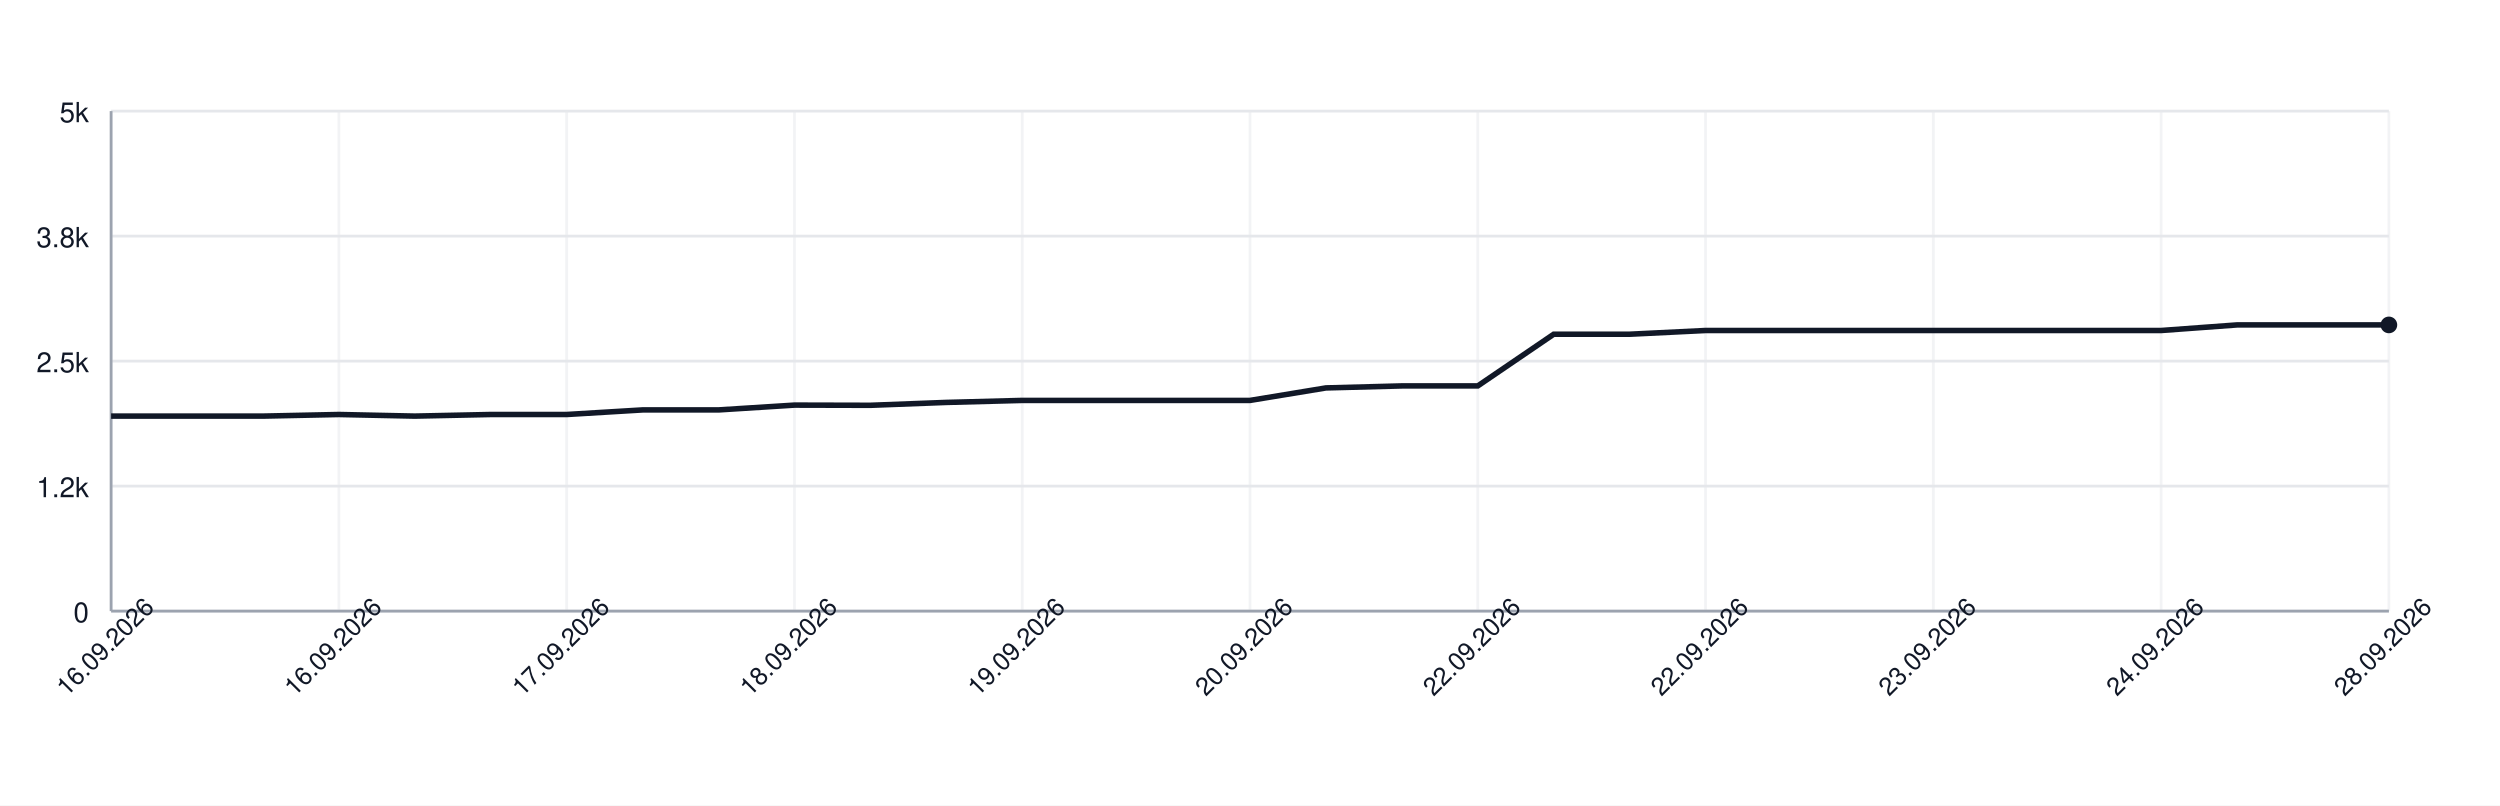
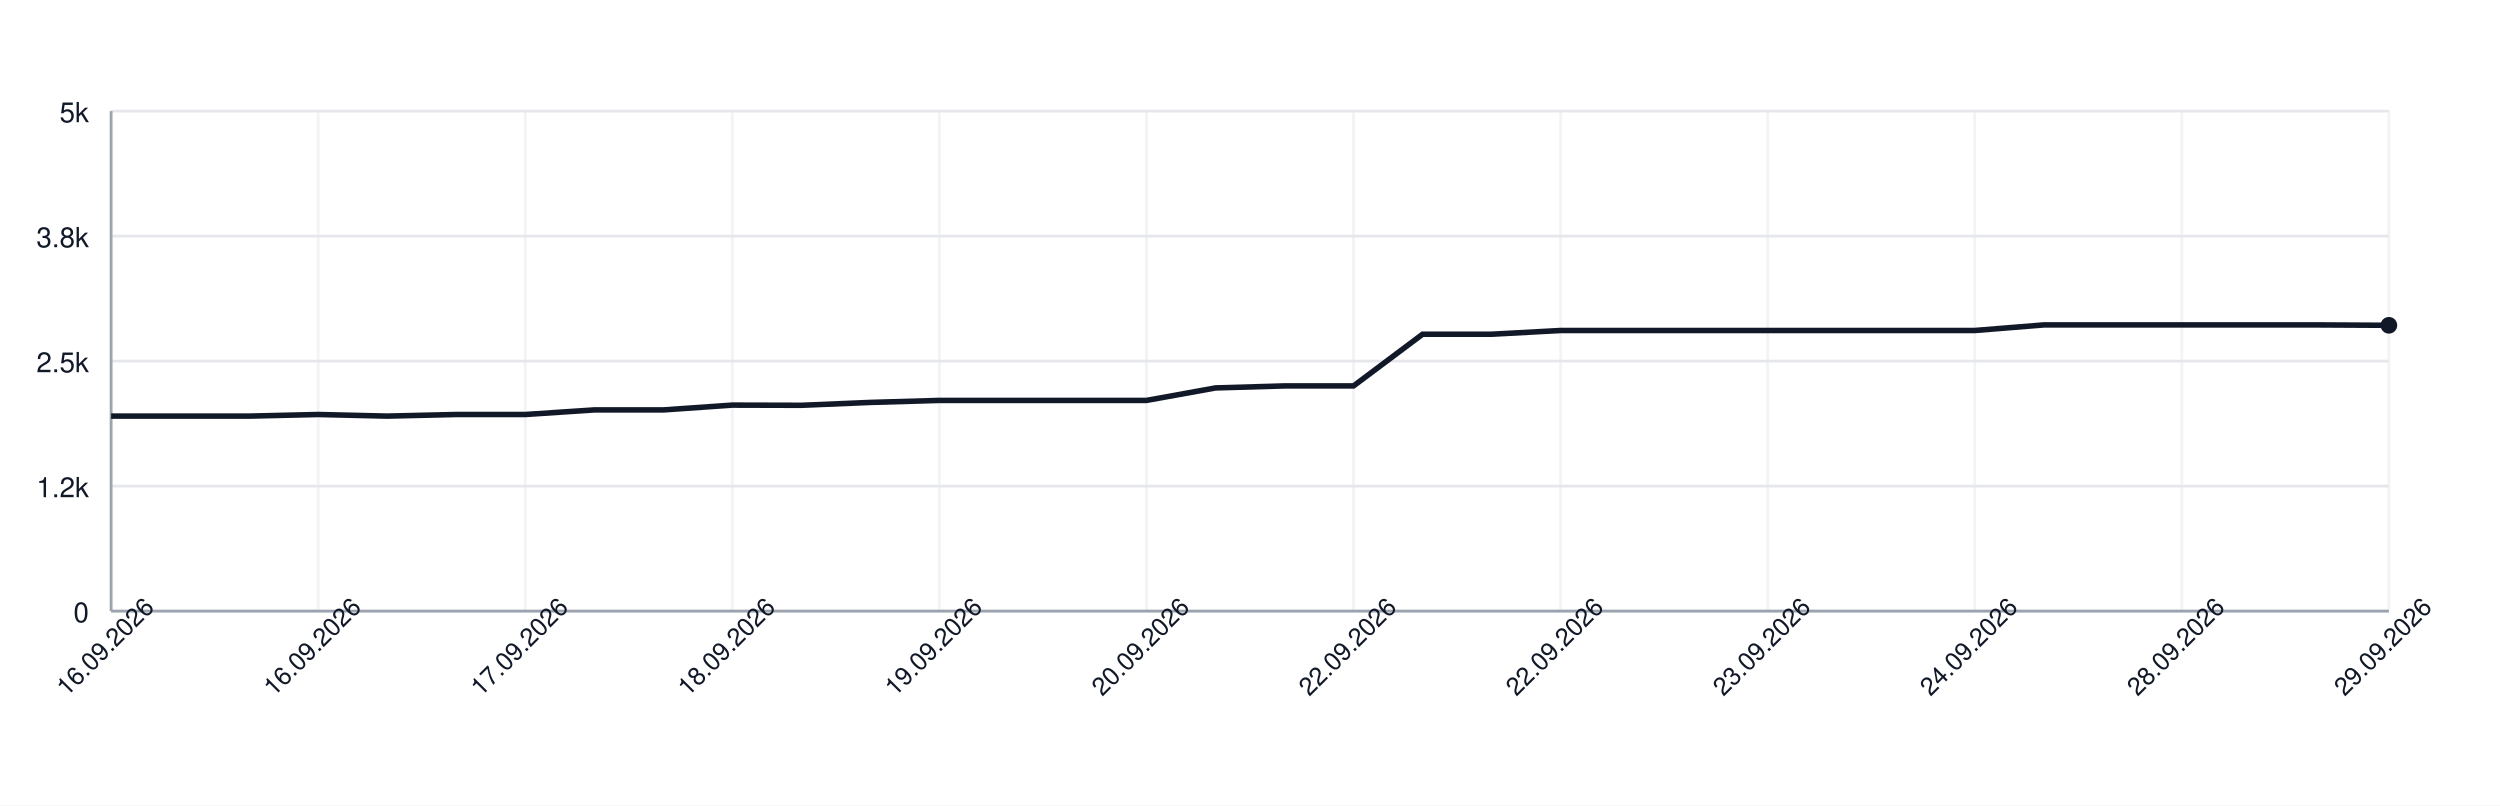
<svg xmlns="http://www.w3.org/2000/svg" width="900" height="290" style="font-family: -apple-system, BlinkMacSystemFont, 'Segoe UI', Helvetica, Arial, sans-serif;">
  <rect width="100%" height="100%" fill="white" />
  <g>
    <line x1="40" y1="220.00" x2="860" y2="220.00" stroke="#e5e7eb" />
    <text x="32" y="224.00" font-size="10" fill="#111827" text-anchor="end">0</text>
    <line x1="40" y1="175.00" x2="860" y2="175.00" stroke="#e5e7eb" />
    <text x="32" y="179.00" font-size="10" fill="#111827" text-anchor="end">1.2k</text>
    <line x1="40" y1="130.00" x2="860" y2="130.00" stroke="#e5e7eb" />
    <text x="32" y="134.00" font-size="10" fill="#111827" text-anchor="end">2.5k</text>
    <line x1="40" y1="85.00" x2="860" y2="85.00" stroke="#e5e7eb" />
    <text x="32" y="89.00" font-size="10" fill="#111827" text-anchor="end">3.8k</text>
    <line x1="40" y1="40.00" x2="860" y2="40.00" stroke="#e5e7eb" />
    <text x="32" y="44.00" font-size="10" fill="#111827" text-anchor="end">5k</text>
    <line x1="40.00" y1="40" x2="40.00" y2="220" stroke="#e5e7eb" opacity="0.5" />
-     <line x1="122.00" y1="40" x2="122.00" y2="220" stroke="#e5e7eb" opacity="0.5" />
-     <line x1="204.00" y1="40" x2="204.00" y2="220" stroke="#e5e7eb" opacity="0.5" />
-     <line x1="286.00" y1="40" x2="286.00" y2="220" stroke="#e5e7eb" opacity="0.5" />
-     <line x1="368.00" y1="40" x2="368.00" y2="220" stroke="#e5e7eb" opacity="0.5" />
-     <line x1="450.00" y1="40" x2="450.00" y2="220" stroke="#e5e7eb" opacity="0.5" />
-     <line x1="532.00" y1="40" x2="532.00" y2="220" stroke="#e5e7eb" opacity="0.5" />
-     <line x1="614.00" y1="40" x2="614.00" y2="220" stroke="#e5e7eb" opacity="0.5" />
-     <line x1="696.00" y1="40" x2="696.00" y2="220" stroke="#e5e7eb" opacity="0.5" />
-     <line x1="778.00" y1="40" x2="778.00" y2="220" stroke="#e5e7eb" opacity="0.5" />
+     <line x1="114.55" y1="40" x2="114.55" y2="220" stroke="#e5e7eb" opacity="0.5" />
+     <line x1="189.09" y1="40" x2="189.09" y2="220" stroke="#e5e7eb" opacity="0.5" />
+     <line x1="263.64" y1="40" x2="263.64" y2="220" stroke="#e5e7eb" opacity="0.5" />
+     <line x1="338.18" y1="40" x2="338.18" y2="220" stroke="#e5e7eb" opacity="0.5" />
+     <line x1="412.73" y1="40" x2="412.73" y2="220" stroke="#e5e7eb" opacity="0.5" />
+     <line x1="487.27" y1="40" x2="487.27" y2="220" stroke="#e5e7eb" opacity="0.5" />
+     <line x1="561.82" y1="40" x2="561.82" y2="220" stroke="#e5e7eb" opacity="0.5" />
+     <line x1="636.36" y1="40" x2="636.36" y2="220" stroke="#e5e7eb" opacity="0.5" />
+     <line x1="710.91" y1="40" x2="710.91" y2="220" stroke="#e5e7eb" opacity="0.5" />
+     <line x1="785.45" y1="40" x2="785.45" y2="220" stroke="#e5e7eb" opacity="0.5" />
    <line x1="860.00" y1="40" x2="860.00" y2="220" stroke="#e5e7eb" opacity="0.5" />
    <line x1="40" y1="220" x2="860" y2="220" stroke="#9ca3af" />
    <line x1="40" y1="40" x2="40" y2="220" stroke="#9ca3af" />
-     <path d="M 40.00 149.80 L 67.33 149.80 L 94.67 149.80 L 122.00 149.22 L 149.33 149.80 L 176.67 149.22 L 204.00 149.22 L 231.33 147.57 L 258.67 147.57 L 286.00 145.84 L 313.33 145.91 L 340.67 144.87 L 368.00 144.15 L 395.33 144.15 L 422.67 144.15 L 450.00 144.15 L 477.33 139.65 L 504.67 138.93 L 532.00 138.93 L 559.33 120.32 L 586.67 120.32 L 614.00 118.98 L 641.33 118.98 L 668.67 118.98 L 696.00 118.98 L 723.33 118.98 L 750.67 118.98 L 778.00 118.98 L 805.33 116.97 L 832.67 116.97 L 860.00 116.97" fill="none" stroke="#111827" stroke-width="2" />
-     <circle cx="860.00" cy="116.97" r="3" fill="#111827" />
+     <path d="M 40.00 149.80 L 64.85 149.80 L 89.70 149.80 L 114.55 149.22 L 139.39 149.80 L 164.24 149.22 L 189.09 149.22 L 213.94 147.57 L 238.79 147.57 L 263.64 145.84 L 288.48 145.91 L 313.33 144.87 L 338.18 144.15 L 363.03 144.15 L 387.88 144.15 L 412.73 144.15 L 437.58 139.65 L 462.42 138.93 L 487.27 138.93 L 512.12 120.32 L 536.97 120.32 L 561.82 118.98 L 586.67 118.98 L 611.52 118.98 L 636.36 118.98 L 661.21 118.98 L 686.06 118.98 L 710.91 118.98 L 735.76 116.97 L 760.61 116.97 L 785.45 116.97 L 810.30 116.97 L 835.15 116.97 L 860.00 117.11" fill="none" stroke="#111827" stroke-width="2" />
+     <circle cx="860.00" cy="117.11" r="3" fill="#111827" />
    <text x="40.00" y="235.00" font-size="9" fill="#111827" text-anchor="middle" transform="rotate(-45 40.00 235.00)">16.09.2026</text>
-     <text x="122.00" y="235.00" font-size="9" fill="#111827" text-anchor="middle" transform="rotate(-45 122.00 235.00)">16.09.2026</text>
-     <text x="204.00" y="235.00" font-size="9" fill="#111827" text-anchor="middle" transform="rotate(-45 204.00 235.00)">17.09.2026</text>
-     <text x="286.00" y="235.00" font-size="9" fill="#111827" text-anchor="middle" transform="rotate(-45 286.00 235.00)">18.09.2026</text>
-     <text x="368.00" y="235.00" font-size="9" fill="#111827" text-anchor="middle" transform="rotate(-45 368.00 235.00)">19.09.2026</text>
-     <text x="450.00" y="235.00" font-size="9" fill="#111827" text-anchor="middle" transform="rotate(-45 450.00 235.00)">20.09.2026</text>
-     <text x="532.00" y="235.00" font-size="9" fill="#111827" text-anchor="middle" transform="rotate(-45 532.00 235.00)">22.09.2026</text>
-     <text x="614.00" y="235.00" font-size="9" fill="#111827" text-anchor="middle" transform="rotate(-45 614.00 235.00)">22.09.2026</text>
-     <text x="696.00" y="235.00" font-size="9" fill="#111827" text-anchor="middle" transform="rotate(-45 696.00 235.00)">23.09.2026</text>
-     <text x="778.00" y="235.00" font-size="9" fill="#111827" text-anchor="middle" transform="rotate(-45 778.00 235.00)">24.09.2026</text>
-     <text x="860.00" y="235.00" font-size="9" fill="#111827" text-anchor="middle" transform="rotate(-45 860.00 235.00)">28.09.2026</text>
+     <text x="114.55" y="235.00" font-size="9" fill="#111827" text-anchor="middle" transform="rotate(-45 114.55 235.00)">16.09.2026</text>
+     <text x="189.09" y="235.00" font-size="9" fill="#111827" text-anchor="middle" transform="rotate(-45 189.09 235.00)">17.09.2026</text>
+     <text x="263.64" y="235.00" font-size="9" fill="#111827" text-anchor="middle" transform="rotate(-45 263.64 235.00)">18.09.2026</text>
+     <text x="338.18" y="235.00" font-size="9" fill="#111827" text-anchor="middle" transform="rotate(-45 338.18 235.00)">19.09.2026</text>
+     <text x="412.73" y="235.00" font-size="9" fill="#111827" text-anchor="middle" transform="rotate(-45 412.73 235.00)">20.09.2026</text>
+     <text x="487.27" y="235.00" font-size="9" fill="#111827" text-anchor="middle" transform="rotate(-45 487.27 235.00)">22.09.2026</text>
+     <text x="561.82" y="235.00" font-size="9" fill="#111827" text-anchor="middle" transform="rotate(-45 561.82 235.00)">22.09.2026</text>
+     <text x="636.36" y="235.00" font-size="9" fill="#111827" text-anchor="middle" transform="rotate(-45 636.36 235.00)">23.09.2026</text>
+     <text x="710.91" y="235.00" font-size="9" fill="#111827" text-anchor="middle" transform="rotate(-45 710.91 235.00)">24.09.2026</text>
+     <text x="785.45" y="235.00" font-size="9" fill="#111827" text-anchor="middle" transform="rotate(-45 785.45 235.00)">28.09.2026</text>
+     <text x="860.00" y="235.00" font-size="9" fill="#111827" text-anchor="middle" transform="rotate(-45 860.00 235.00)">29.09.2026</text>
  </g>
</svg>
